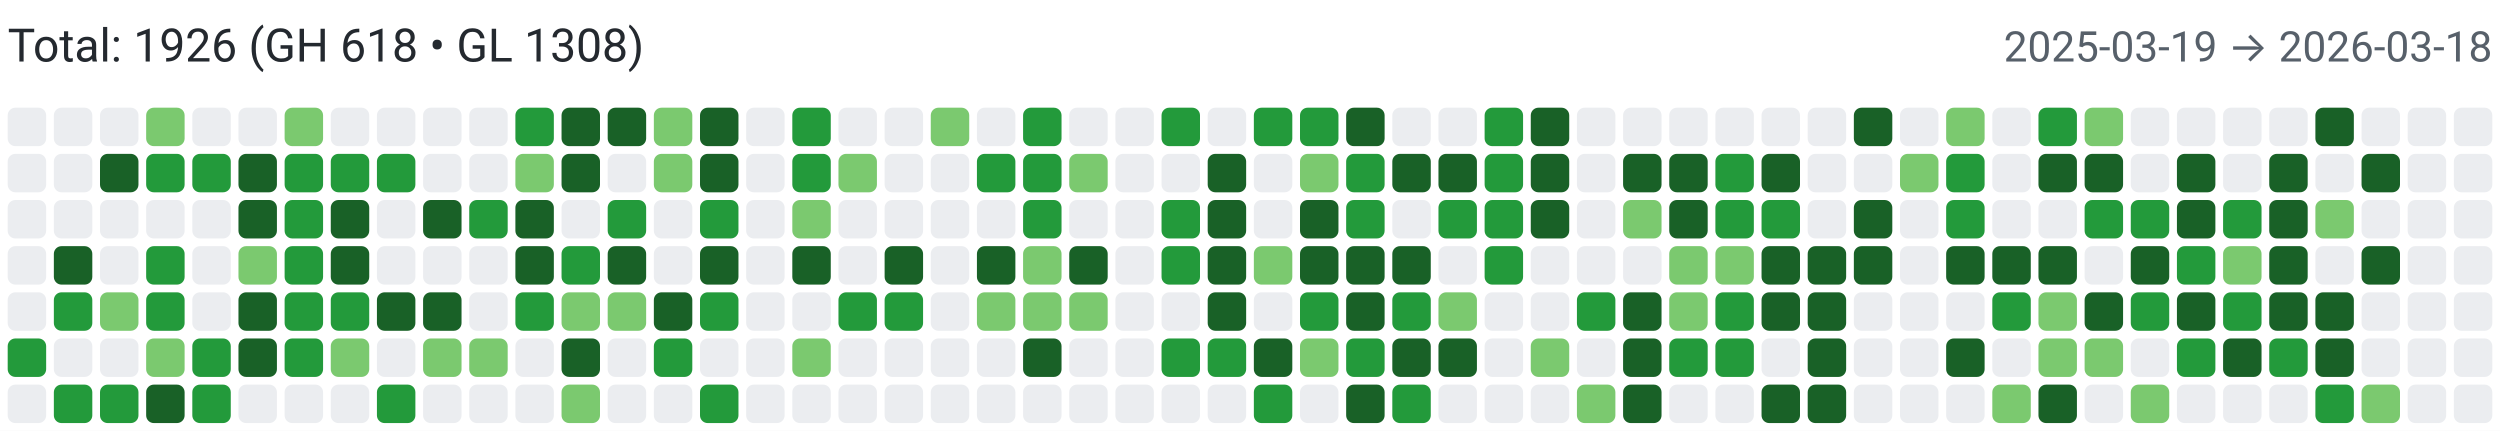
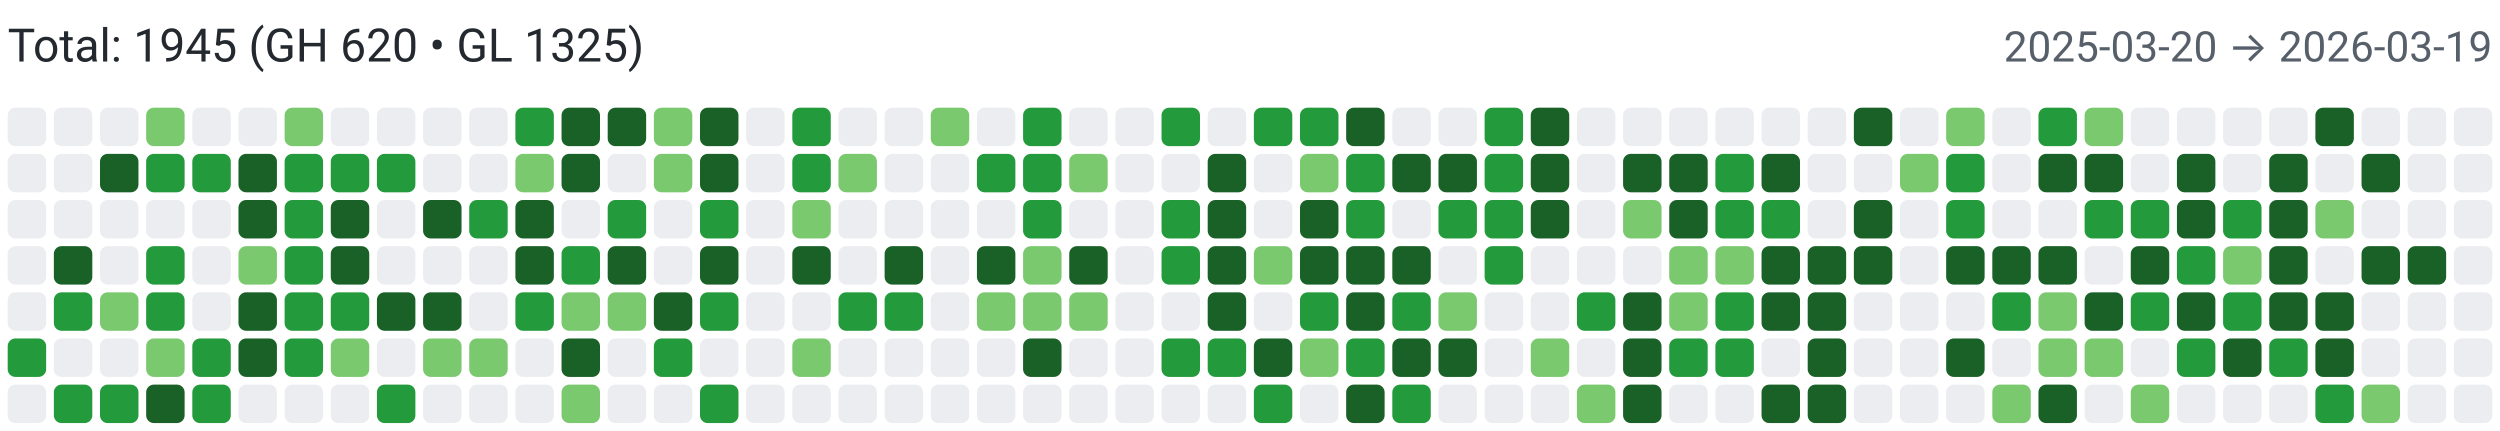
<svg xmlns="http://www.w3.org/2000/svg" width="650" height="112" viewBox="0 0 650 112" role="img" aria-label="Combined contributions">
  <rect width="100%" height="100%" fill="#fff" />
-   <text x="2" y="16" font-family="system-ui,-apple-system,Segoe UI,Roboto,Ubuntu,Cantarell,Noto Sans,sans-serif" font-size="12" fill="#24292f">Total: 1926 (GH 618 • GL 1308)</text>
-   <text x="648" y="16" text-anchor="end" font-family="system-ui,-apple-system,Segoe UI,Roboto,Ubuntu,Cantarell,Noto Sans,sans-serif" font-size="11" fill="#57606a">2025-03-19 → 2026-03-18</text>
+   <text x="2" y="16" font-family="system-ui,-apple-system,Segoe UI,Roboto,Ubuntu,Cantarell,Noto Sans,sans-serif" font-size="12" fill="#24292f">Total: 1945 (GH 620 • GL 1325)</text>
+   <text x="648" y="16" text-anchor="end" font-family="system-ui,-apple-system,Segoe UI,Roboto,Ubuntu,Cantarell,Noto Sans,sans-serif" font-size="11" fill="#57606a">2025-03-20 → 2026-03-19</text>
  <rect x="2" y="28" width="10" height="10" rx="2" ry="2" fill="#ebedf0">
        </rect>
  <rect x="2" y="40" width="10" height="10" rx="2" ry="2" fill="#ebedf0">
        </rect>
  <rect x="2" y="52" width="10" height="10" rx="2" ry="2" fill="#ebedf0">
        </rect>
  <rect x="2" y="64" width="10" height="10" rx="2" ry="2" fill="#ebedf0">
        </rect>
  <rect x="2" y="76" width="10" height="10" rx="2" ry="2" fill="#ebedf0">
        </rect>
  <rect x="2" y="88" width="10" height="10" rx="2" ry="2" fill="#239a3b">
        </rect>
  <rect x="2" y="100" width="10" height="10" rx="2" ry="2" fill="#ebedf0">
        </rect>
  <rect x="14" y="28" width="10" height="10" rx="2" ry="2" fill="#ebedf0">
        </rect>
  <rect x="14" y="40" width="10" height="10" rx="2" ry="2" fill="#ebedf0">
        </rect>
  <rect x="14" y="52" width="10" height="10" rx="2" ry="2" fill="#ebedf0">
        </rect>
  <rect x="14" y="64" width="10" height="10" rx="2" ry="2" fill="#196127">
        </rect>
  <rect x="14" y="76" width="10" height="10" rx="2" ry="2" fill="#239a3b">
        </rect>
  <rect x="14" y="88" width="10" height="10" rx="2" ry="2" fill="#ebedf0">
        </rect>
  <rect x="14" y="100" width="10" height="10" rx="2" ry="2" fill="#239a3b">
        </rect>
  <rect x="26" y="28" width="10" height="10" rx="2" ry="2" fill="#ebedf0">
        </rect>
  <rect x="26" y="40" width="10" height="10" rx="2" ry="2" fill="#196127">
        </rect>
  <rect x="26" y="52" width="10" height="10" rx="2" ry="2" fill="#ebedf0">
        </rect>
  <rect x="26" y="64" width="10" height="10" rx="2" ry="2" fill="#ebedf0">
        </rect>
  <rect x="26" y="76" width="10" height="10" rx="2" ry="2" fill="#7bc96f">
        </rect>
  <rect x="26" y="88" width="10" height="10" rx="2" ry="2" fill="#ebedf0">
        </rect>
  <rect x="26" y="100" width="10" height="10" rx="2" ry="2" fill="#239a3b">
        </rect>
  <rect x="38" y="28" width="10" height="10" rx="2" ry="2" fill="#7bc96f">
        </rect>
  <rect x="38" y="40" width="10" height="10" rx="2" ry="2" fill="#239a3b">
        </rect>
  <rect x="38" y="52" width="10" height="10" rx="2" ry="2" fill="#ebedf0">
        </rect>
  <rect x="38" y="64" width="10" height="10" rx="2" ry="2" fill="#239a3b">
        </rect>
  <rect x="38" y="76" width="10" height="10" rx="2" ry="2" fill="#239a3b">
        </rect>
  <rect x="38" y="88" width="10" height="10" rx="2" ry="2" fill="#7bc96f">
        </rect>
  <rect x="38" y="100" width="10" height="10" rx="2" ry="2" fill="#196127">
        </rect>
  <rect x="50" y="28" width="10" height="10" rx="2" ry="2" fill="#ebedf0">
        </rect>
  <rect x="50" y="40" width="10" height="10" rx="2" ry="2" fill="#239a3b">
        </rect>
  <rect x="50" y="52" width="10" height="10" rx="2" ry="2" fill="#ebedf0">
        </rect>
  <rect x="50" y="64" width="10" height="10" rx="2" ry="2" fill="#ebedf0">
        </rect>
  <rect x="50" y="76" width="10" height="10" rx="2" ry="2" fill="#ebedf0">
        </rect>
  <rect x="50" y="88" width="10" height="10" rx="2" ry="2" fill="#239a3b">
        </rect>
  <rect x="50" y="100" width="10" height="10" rx="2" ry="2" fill="#239a3b">
        </rect>
  <rect x="62" y="28" width="10" height="10" rx="2" ry="2" fill="#ebedf0">
        </rect>
  <rect x="62" y="40" width="10" height="10" rx="2" ry="2" fill="#196127">
        </rect>
  <rect x="62" y="52" width="10" height="10" rx="2" ry="2" fill="#196127">
        </rect>
  <rect x="62" y="64" width="10" height="10" rx="2" ry="2" fill="#7bc96f">
        </rect>
  <rect x="62" y="76" width="10" height="10" rx="2" ry="2" fill="#196127">
        </rect>
  <rect x="62" y="88" width="10" height="10" rx="2" ry="2" fill="#196127">
        </rect>
  <rect x="62" y="100" width="10" height="10" rx="2" ry="2" fill="#ebedf0">
        </rect>
  <rect x="74" y="28" width="10" height="10" rx="2" ry="2" fill="#7bc96f">
        </rect>
  <rect x="74" y="40" width="10" height="10" rx="2" ry="2" fill="#239a3b">
        </rect>
  <rect x="74" y="52" width="10" height="10" rx="2" ry="2" fill="#239a3b">
        </rect>
  <rect x="74" y="64" width="10" height="10" rx="2" ry="2" fill="#239a3b">
        </rect>
  <rect x="74" y="76" width="10" height="10" rx="2" ry="2" fill="#239a3b">
        </rect>
  <rect x="74" y="88" width="10" height="10" rx="2" ry="2" fill="#239a3b">
        </rect>
  <rect x="74" y="100" width="10" height="10" rx="2" ry="2" fill="#ebedf0">
        </rect>
  <rect x="86" y="28" width="10" height="10" rx="2" ry="2" fill="#ebedf0">
        </rect>
  <rect x="86" y="40" width="10" height="10" rx="2" ry="2" fill="#239a3b">
        </rect>
  <rect x="86" y="52" width="10" height="10" rx="2" ry="2" fill="#196127">
        </rect>
  <rect x="86" y="64" width="10" height="10" rx="2" ry="2" fill="#196127">
        </rect>
  <rect x="86" y="76" width="10" height="10" rx="2" ry="2" fill="#239a3b">
        </rect>
  <rect x="86" y="88" width="10" height="10" rx="2" ry="2" fill="#7bc96f">
        </rect>
  <rect x="86" y="100" width="10" height="10" rx="2" ry="2" fill="#ebedf0">
        </rect>
  <rect x="98" y="28" width="10" height="10" rx="2" ry="2" fill="#ebedf0">
        </rect>
  <rect x="98" y="40" width="10" height="10" rx="2" ry="2" fill="#239a3b">
        </rect>
  <rect x="98" y="52" width="10" height="10" rx="2" ry="2" fill="#ebedf0">
        </rect>
  <rect x="98" y="64" width="10" height="10" rx="2" ry="2" fill="#ebedf0">
        </rect>
  <rect x="98" y="76" width="10" height="10" rx="2" ry="2" fill="#196127">
        </rect>
  <rect x="98" y="88" width="10" height="10" rx="2" ry="2" fill="#ebedf0">
        </rect>
  <rect x="98" y="100" width="10" height="10" rx="2" ry="2" fill="#239a3b">
        </rect>
  <rect x="110" y="28" width="10" height="10" rx="2" ry="2" fill="#ebedf0">
        </rect>
  <rect x="110" y="40" width="10" height="10" rx="2" ry="2" fill="#ebedf0">
        </rect>
  <rect x="110" y="52" width="10" height="10" rx="2" ry="2" fill="#196127">
        </rect>
  <rect x="110" y="64" width="10" height="10" rx="2" ry="2" fill="#ebedf0">
        </rect>
  <rect x="110" y="76" width="10" height="10" rx="2" ry="2" fill="#196127">
        </rect>
  <rect x="110" y="88" width="10" height="10" rx="2" ry="2" fill="#7bc96f">
        </rect>
  <rect x="110" y="100" width="10" height="10" rx="2" ry="2" fill="#ebedf0">
        </rect>
  <rect x="122" y="28" width="10" height="10" rx="2" ry="2" fill="#ebedf0">
        </rect>
  <rect x="122" y="40" width="10" height="10" rx="2" ry="2" fill="#ebedf0">
        </rect>
  <rect x="122" y="52" width="10" height="10" rx="2" ry="2" fill="#239a3b">
        </rect>
  <rect x="122" y="64" width="10" height="10" rx="2" ry="2" fill="#ebedf0">
        </rect>
  <rect x="122" y="76" width="10" height="10" rx="2" ry="2" fill="#ebedf0">
        </rect>
  <rect x="122" y="88" width="10" height="10" rx="2" ry="2" fill="#7bc96f">
        </rect>
  <rect x="122" y="100" width="10" height="10" rx="2" ry="2" fill="#ebedf0">
        </rect>
  <rect x="134" y="28" width="10" height="10" rx="2" ry="2" fill="#239a3b">
        </rect>
  <rect x="134" y="40" width="10" height="10" rx="2" ry="2" fill="#7bc96f">
        </rect>
  <rect x="134" y="52" width="10" height="10" rx="2" ry="2" fill="#196127">
        </rect>
  <rect x="134" y="64" width="10" height="10" rx="2" ry="2" fill="#196127">
        </rect>
  <rect x="134" y="76" width="10" height="10" rx="2" ry="2" fill="#239a3b">
        </rect>
  <rect x="134" y="88" width="10" height="10" rx="2" ry="2" fill="#ebedf0">
        </rect>
  <rect x="134" y="100" width="10" height="10" rx="2" ry="2" fill="#ebedf0">
        </rect>
  <rect x="146" y="28" width="10" height="10" rx="2" ry="2" fill="#196127">
        </rect>
  <rect x="146" y="40" width="10" height="10" rx="2" ry="2" fill="#196127">
        </rect>
  <rect x="146" y="52" width="10" height="10" rx="2" ry="2" fill="#ebedf0">
        </rect>
  <rect x="146" y="64" width="10" height="10" rx="2" ry="2" fill="#239a3b">
        </rect>
  <rect x="146" y="76" width="10" height="10" rx="2" ry="2" fill="#7bc96f">
        </rect>
  <rect x="146" y="88" width="10" height="10" rx="2" ry="2" fill="#196127">
        </rect>
  <rect x="146" y="100" width="10" height="10" rx="2" ry="2" fill="#7bc96f">
        </rect>
  <rect x="158" y="28" width="10" height="10" rx="2" ry="2" fill="#196127">
        </rect>
  <rect x="158" y="40" width="10" height="10" rx="2" ry="2" fill="#ebedf0">
        </rect>
  <rect x="158" y="52" width="10" height="10" rx="2" ry="2" fill="#239a3b">
        </rect>
  <rect x="158" y="64" width="10" height="10" rx="2" ry="2" fill="#196127">
        </rect>
  <rect x="158" y="76" width="10" height="10" rx="2" ry="2" fill="#7bc96f">
        </rect>
  <rect x="158" y="88" width="10" height="10" rx="2" ry="2" fill="#ebedf0">
        </rect>
  <rect x="158" y="100" width="10" height="10" rx="2" ry="2" fill="#ebedf0">
        </rect>
  <rect x="170" y="28" width="10" height="10" rx="2" ry="2" fill="#7bc96f">
        </rect>
  <rect x="170" y="40" width="10" height="10" rx="2" ry="2" fill="#7bc96f">
        </rect>
  <rect x="170" y="52" width="10" height="10" rx="2" ry="2" fill="#ebedf0">
        </rect>
  <rect x="170" y="64" width="10" height="10" rx="2" ry="2" fill="#ebedf0">
        </rect>
  <rect x="170" y="76" width="10" height="10" rx="2" ry="2" fill="#196127">
        </rect>
  <rect x="170" y="88" width="10" height="10" rx="2" ry="2" fill="#239a3b">
        </rect>
  <rect x="170" y="100" width="10" height="10" rx="2" ry="2" fill="#ebedf0">
        </rect>
  <rect x="182" y="28" width="10" height="10" rx="2" ry="2" fill="#196127">
        </rect>
  <rect x="182" y="40" width="10" height="10" rx="2" ry="2" fill="#196127">
        </rect>
  <rect x="182" y="52" width="10" height="10" rx="2" ry="2" fill="#239a3b">
        </rect>
  <rect x="182" y="64" width="10" height="10" rx="2" ry="2" fill="#196127">
        </rect>
  <rect x="182" y="76" width="10" height="10" rx="2" ry="2" fill="#239a3b">
        </rect>
  <rect x="182" y="88" width="10" height="10" rx="2" ry="2" fill="#ebedf0">
        </rect>
  <rect x="182" y="100" width="10" height="10" rx="2" ry="2" fill="#239a3b">
        </rect>
  <rect x="194" y="28" width="10" height="10" rx="2" ry="2" fill="#ebedf0">
        </rect>
  <rect x="194" y="40" width="10" height="10" rx="2" ry="2" fill="#ebedf0">
        </rect>
  <rect x="194" y="52" width="10" height="10" rx="2" ry="2" fill="#ebedf0">
        </rect>
  <rect x="194" y="64" width="10" height="10" rx="2" ry="2" fill="#ebedf0">
        </rect>
  <rect x="194" y="76" width="10" height="10" rx="2" ry="2" fill="#ebedf0">
        </rect>
  <rect x="194" y="88" width="10" height="10" rx="2" ry="2" fill="#ebedf0">
        </rect>
  <rect x="194" y="100" width="10" height="10" rx="2" ry="2" fill="#ebedf0">
        </rect>
  <rect x="206" y="28" width="10" height="10" rx="2" ry="2" fill="#239a3b">
        </rect>
  <rect x="206" y="40" width="10" height="10" rx="2" ry="2" fill="#239a3b">
        </rect>
  <rect x="206" y="52" width="10" height="10" rx="2" ry="2" fill="#7bc96f">
        </rect>
  <rect x="206" y="64" width="10" height="10" rx="2" ry="2" fill="#196127">
        </rect>
  <rect x="206" y="76" width="10" height="10" rx="2" ry="2" fill="#ebedf0">
        </rect>
  <rect x="206" y="88" width="10" height="10" rx="2" ry="2" fill="#7bc96f">
        </rect>
  <rect x="206" y="100" width="10" height="10" rx="2" ry="2" fill="#ebedf0">
        </rect>
  <rect x="218" y="28" width="10" height="10" rx="2" ry="2" fill="#ebedf0">
        </rect>
  <rect x="218" y="40" width="10" height="10" rx="2" ry="2" fill="#7bc96f">
        </rect>
  <rect x="218" y="52" width="10" height="10" rx="2" ry="2" fill="#ebedf0">
        </rect>
  <rect x="218" y="64" width="10" height="10" rx="2" ry="2" fill="#ebedf0">
        </rect>
  <rect x="218" y="76" width="10" height="10" rx="2" ry="2" fill="#239a3b">
        </rect>
  <rect x="218" y="88" width="10" height="10" rx="2" ry="2" fill="#ebedf0">
        </rect>
  <rect x="218" y="100" width="10" height="10" rx="2" ry="2" fill="#ebedf0">
        </rect>
  <rect x="230" y="28" width="10" height="10" rx="2" ry="2" fill="#ebedf0">
        </rect>
  <rect x="230" y="40" width="10" height="10" rx="2" ry="2" fill="#ebedf0">
        </rect>
  <rect x="230" y="52" width="10" height="10" rx="2" ry="2" fill="#ebedf0">
        </rect>
  <rect x="230" y="64" width="10" height="10" rx="2" ry="2" fill="#196127">
        </rect>
  <rect x="230" y="76" width="10" height="10" rx="2" ry="2" fill="#239a3b">
        </rect>
  <rect x="230" y="88" width="10" height="10" rx="2" ry="2" fill="#ebedf0">
        </rect>
  <rect x="230" y="100" width="10" height="10" rx="2" ry="2" fill="#ebedf0">
        </rect>
  <rect x="242" y="28" width="10" height="10" rx="2" ry="2" fill="#7bc96f">
        </rect>
  <rect x="242" y="40" width="10" height="10" rx="2" ry="2" fill="#ebedf0">
        </rect>
  <rect x="242" y="52" width="10" height="10" rx="2" ry="2" fill="#ebedf0">
        </rect>
  <rect x="242" y="64" width="10" height="10" rx="2" ry="2" fill="#ebedf0">
        </rect>
  <rect x="242" y="76" width="10" height="10" rx="2" ry="2" fill="#ebedf0">
        </rect>
  <rect x="242" y="88" width="10" height="10" rx="2" ry="2" fill="#ebedf0">
        </rect>
  <rect x="242" y="100" width="10" height="10" rx="2" ry="2" fill="#ebedf0">
        </rect>
  <rect x="254" y="28" width="10" height="10" rx="2" ry="2" fill="#ebedf0">
        </rect>
  <rect x="254" y="40" width="10" height="10" rx="2" ry="2" fill="#239a3b">
        </rect>
  <rect x="254" y="52" width="10" height="10" rx="2" ry="2" fill="#ebedf0">
        </rect>
  <rect x="254" y="64" width="10" height="10" rx="2" ry="2" fill="#196127">
        </rect>
  <rect x="254" y="76" width="10" height="10" rx="2" ry="2" fill="#7bc96f">
        </rect>
  <rect x="254" y="88" width="10" height="10" rx="2" ry="2" fill="#ebedf0">
        </rect>
  <rect x="254" y="100" width="10" height="10" rx="2" ry="2" fill="#ebedf0">
        </rect>
  <rect x="266" y="28" width="10" height="10" rx="2" ry="2" fill="#239a3b">
        </rect>
  <rect x="266" y="40" width="10" height="10" rx="2" ry="2" fill="#239a3b">
        </rect>
  <rect x="266" y="52" width="10" height="10" rx="2" ry="2" fill="#239a3b">
        </rect>
  <rect x="266" y="64" width="10" height="10" rx="2" ry="2" fill="#7bc96f">
        </rect>
  <rect x="266" y="76" width="10" height="10" rx="2" ry="2" fill="#7bc96f">
        </rect>
  <rect x="266" y="88" width="10" height="10" rx="2" ry="2" fill="#196127">
        </rect>
  <rect x="266" y="100" width="10" height="10" rx="2" ry="2" fill="#ebedf0">
        </rect>
  <rect x="278" y="28" width="10" height="10" rx="2" ry="2" fill="#ebedf0">
        </rect>
  <rect x="278" y="40" width="10" height="10" rx="2" ry="2" fill="#7bc96f">
        </rect>
  <rect x="278" y="52" width="10" height="10" rx="2" ry="2" fill="#ebedf0">
        </rect>
  <rect x="278" y="64" width="10" height="10" rx="2" ry="2" fill="#196127">
        </rect>
  <rect x="278" y="76" width="10" height="10" rx="2" ry="2" fill="#7bc96f">
        </rect>
  <rect x="278" y="88" width="10" height="10" rx="2" ry="2" fill="#ebedf0">
        </rect>
  <rect x="278" y="100" width="10" height="10" rx="2" ry="2" fill="#ebedf0">
        </rect>
  <rect x="290" y="28" width="10" height="10" rx="2" ry="2" fill="#ebedf0">
        </rect>
  <rect x="290" y="40" width="10" height="10" rx="2" ry="2" fill="#ebedf0">
        </rect>
  <rect x="290" y="52" width="10" height="10" rx="2" ry="2" fill="#ebedf0">
        </rect>
  <rect x="290" y="64" width="10" height="10" rx="2" ry="2" fill="#ebedf0">
        </rect>
  <rect x="290" y="76" width="10" height="10" rx="2" ry="2" fill="#ebedf0">
        </rect>
  <rect x="290" y="88" width="10" height="10" rx="2" ry="2" fill="#ebedf0">
        </rect>
  <rect x="290" y="100" width="10" height="10" rx="2" ry="2" fill="#ebedf0">
        </rect>
  <rect x="302" y="28" width="10" height="10" rx="2" ry="2" fill="#239a3b">
        </rect>
  <rect x="302" y="40" width="10" height="10" rx="2" ry="2" fill="#ebedf0">
        </rect>
  <rect x="302" y="52" width="10" height="10" rx="2" ry="2" fill="#239a3b">
        </rect>
  <rect x="302" y="64" width="10" height="10" rx="2" ry="2" fill="#239a3b">
        </rect>
  <rect x="302" y="76" width="10" height="10" rx="2" ry="2" fill="#ebedf0">
        </rect>
  <rect x="302" y="88" width="10" height="10" rx="2" ry="2" fill="#239a3b">
        </rect>
  <rect x="302" y="100" width="10" height="10" rx="2" ry="2" fill="#ebedf0">
        </rect>
  <rect x="314" y="28" width="10" height="10" rx="2" ry="2" fill="#ebedf0">
        </rect>
  <rect x="314" y="40" width="10" height="10" rx="2" ry="2" fill="#196127">
        </rect>
  <rect x="314" y="52" width="10" height="10" rx="2" ry="2" fill="#196127">
        </rect>
  <rect x="314" y="64" width="10" height="10" rx="2" ry="2" fill="#196127">
        </rect>
  <rect x="314" y="76" width="10" height="10" rx="2" ry="2" fill="#196127">
        </rect>
  <rect x="314" y="88" width="10" height="10" rx="2" ry="2" fill="#239a3b">
        </rect>
  <rect x="314" y="100" width="10" height="10" rx="2" ry="2" fill="#ebedf0">
        </rect>
  <rect x="326" y="28" width="10" height="10" rx="2" ry="2" fill="#239a3b">
        </rect>
  <rect x="326" y="40" width="10" height="10" rx="2" ry="2" fill="#ebedf0">
        </rect>
  <rect x="326" y="52" width="10" height="10" rx="2" ry="2" fill="#ebedf0">
        </rect>
  <rect x="326" y="64" width="10" height="10" rx="2" ry="2" fill="#7bc96f">
        </rect>
  <rect x="326" y="76" width="10" height="10" rx="2" ry="2" fill="#ebedf0">
        </rect>
  <rect x="326" y="88" width="10" height="10" rx="2" ry="2" fill="#196127">
        </rect>
  <rect x="326" y="100" width="10" height="10" rx="2" ry="2" fill="#239a3b">
        </rect>
  <rect x="338" y="28" width="10" height="10" rx="2" ry="2" fill="#239a3b">
        </rect>
  <rect x="338" y="40" width="10" height="10" rx="2" ry="2" fill="#7bc96f">
        </rect>
  <rect x="338" y="52" width="10" height="10" rx="2" ry="2" fill="#196127">
        </rect>
  <rect x="338" y="64" width="10" height="10" rx="2" ry="2" fill="#196127">
        </rect>
  <rect x="338" y="76" width="10" height="10" rx="2" ry="2" fill="#239a3b">
        </rect>
  <rect x="338" y="88" width="10" height="10" rx="2" ry="2" fill="#7bc96f">
        </rect>
  <rect x="338" y="100" width="10" height="10" rx="2" ry="2" fill="#ebedf0">
        </rect>
  <rect x="350" y="28" width="10" height="10" rx="2" ry="2" fill="#196127">
        </rect>
  <rect x="350" y="40" width="10" height="10" rx="2" ry="2" fill="#239a3b">
        </rect>
  <rect x="350" y="52" width="10" height="10" rx="2" ry="2" fill="#239a3b">
        </rect>
  <rect x="350" y="64" width="10" height="10" rx="2" ry="2" fill="#196127">
        </rect>
  <rect x="350" y="76" width="10" height="10" rx="2" ry="2" fill="#196127">
        </rect>
  <rect x="350" y="88" width="10" height="10" rx="2" ry="2" fill="#239a3b">
        </rect>
  <rect x="350" y="100" width="10" height="10" rx="2" ry="2" fill="#196127">
        </rect>
  <rect x="362" y="28" width="10" height="10" rx="2" ry="2" fill="#ebedf0">
        </rect>
  <rect x="362" y="40" width="10" height="10" rx="2" ry="2" fill="#196127">
        </rect>
  <rect x="362" y="52" width="10" height="10" rx="2" ry="2" fill="#ebedf0">
        </rect>
  <rect x="362" y="64" width="10" height="10" rx="2" ry="2" fill="#196127">
        </rect>
  <rect x="362" y="76" width="10" height="10" rx="2" ry="2" fill="#239a3b">
        </rect>
  <rect x="362" y="88" width="10" height="10" rx="2" ry="2" fill="#196127">
        </rect>
  <rect x="362" y="100" width="10" height="10" rx="2" ry="2" fill="#239a3b">
        </rect>
  <rect x="374" y="28" width="10" height="10" rx="2" ry="2" fill="#ebedf0">
        </rect>
  <rect x="374" y="40" width="10" height="10" rx="2" ry="2" fill="#196127">
        </rect>
  <rect x="374" y="52" width="10" height="10" rx="2" ry="2" fill="#239a3b">
        </rect>
  <rect x="374" y="64" width="10" height="10" rx="2" ry="2" fill="#ebedf0">
        </rect>
  <rect x="374" y="76" width="10" height="10" rx="2" ry="2" fill="#7bc96f">
        </rect>
  <rect x="374" y="88" width="10" height="10" rx="2" ry="2" fill="#196127">
        </rect>
  <rect x="374" y="100" width="10" height="10" rx="2" ry="2" fill="#ebedf0">
        </rect>
  <rect x="386" y="28" width="10" height="10" rx="2" ry="2" fill="#239a3b">
        </rect>
  <rect x="386" y="40" width="10" height="10" rx="2" ry="2" fill="#239a3b">
        </rect>
  <rect x="386" y="52" width="10" height="10" rx="2" ry="2" fill="#239a3b">
        </rect>
  <rect x="386" y="64" width="10" height="10" rx="2" ry="2" fill="#239a3b">
        </rect>
  <rect x="386" y="76" width="10" height="10" rx="2" ry="2" fill="#ebedf0">
        </rect>
  <rect x="386" y="88" width="10" height="10" rx="2" ry="2" fill="#ebedf0">
        </rect>
  <rect x="386" y="100" width="10" height="10" rx="2" ry="2" fill="#ebedf0">
        </rect>
  <rect x="398" y="28" width="10" height="10" rx="2" ry="2" fill="#196127">
        </rect>
  <rect x="398" y="40" width="10" height="10" rx="2" ry="2" fill="#196127">
        </rect>
  <rect x="398" y="52" width="10" height="10" rx="2" ry="2" fill="#196127">
        </rect>
  <rect x="398" y="64" width="10" height="10" rx="2" ry="2" fill="#ebedf0">
        </rect>
  <rect x="398" y="76" width="10" height="10" rx="2" ry="2" fill="#ebedf0">
        </rect>
  <rect x="398" y="88" width="10" height="10" rx="2" ry="2" fill="#7bc96f">
        </rect>
  <rect x="398" y="100" width="10" height="10" rx="2" ry="2" fill="#ebedf0">
        </rect>
  <rect x="410" y="28" width="10" height="10" rx="2" ry="2" fill="#ebedf0">
        </rect>
  <rect x="410" y="40" width="10" height="10" rx="2" ry="2" fill="#ebedf0">
        </rect>
  <rect x="410" y="52" width="10" height="10" rx="2" ry="2" fill="#ebedf0">
        </rect>
  <rect x="410" y="64" width="10" height="10" rx="2" ry="2" fill="#ebedf0">
        </rect>
  <rect x="410" y="76" width="10" height="10" rx="2" ry="2" fill="#239a3b">
        </rect>
  <rect x="410" y="88" width="10" height="10" rx="2" ry="2" fill="#ebedf0">
        </rect>
  <rect x="410" y="100" width="10" height="10" rx="2" ry="2" fill="#7bc96f">
        </rect>
  <rect x="422" y="28" width="10" height="10" rx="2" ry="2" fill="#ebedf0">
        </rect>
  <rect x="422" y="40" width="10" height="10" rx="2" ry="2" fill="#196127">
        </rect>
  <rect x="422" y="52" width="10" height="10" rx="2" ry="2" fill="#7bc96f">
        </rect>
  <rect x="422" y="64" width="10" height="10" rx="2" ry="2" fill="#ebedf0">
        </rect>
  <rect x="422" y="76" width="10" height="10" rx="2" ry="2" fill="#196127">
        </rect>
  <rect x="422" y="88" width="10" height="10" rx="2" ry="2" fill="#196127">
        </rect>
  <rect x="422" y="100" width="10" height="10" rx="2" ry="2" fill="#196127">
        </rect>
  <rect x="434" y="28" width="10" height="10" rx="2" ry="2" fill="#ebedf0">
        </rect>
  <rect x="434" y="40" width="10" height="10" rx="2" ry="2" fill="#196127">
        </rect>
  <rect x="434" y="52" width="10" height="10" rx="2" ry="2" fill="#196127">
        </rect>
  <rect x="434" y="64" width="10" height="10" rx="2" ry="2" fill="#7bc96f">
        </rect>
  <rect x="434" y="76" width="10" height="10" rx="2" ry="2" fill="#7bc96f">
        </rect>
  <rect x="434" y="88" width="10" height="10" rx="2" ry="2" fill="#239a3b">
        </rect>
  <rect x="434" y="100" width="10" height="10" rx="2" ry="2" fill="#ebedf0">
        </rect>
  <rect x="446" y="28" width="10" height="10" rx="2" ry="2" fill="#ebedf0">
        </rect>
  <rect x="446" y="40" width="10" height="10" rx="2" ry="2" fill="#239a3b">
        </rect>
  <rect x="446" y="52" width="10" height="10" rx="2" ry="2" fill="#239a3b">
        </rect>
  <rect x="446" y="64" width="10" height="10" rx="2" ry="2" fill="#7bc96f">
        </rect>
  <rect x="446" y="76" width="10" height="10" rx="2" ry="2" fill="#239a3b">
        </rect>
  <rect x="446" y="88" width="10" height="10" rx="2" ry="2" fill="#239a3b">
        </rect>
  <rect x="446" y="100" width="10" height="10" rx="2" ry="2" fill="#ebedf0">
        </rect>
  <rect x="458" y="28" width="10" height="10" rx="2" ry="2" fill="#ebedf0">
        </rect>
  <rect x="458" y="40" width="10" height="10" rx="2" ry="2" fill="#196127">
        </rect>
  <rect x="458" y="52" width="10" height="10" rx="2" ry="2" fill="#239a3b">
        </rect>
  <rect x="458" y="64" width="10" height="10" rx="2" ry="2" fill="#196127">
        </rect>
  <rect x="458" y="76" width="10" height="10" rx="2" ry="2" fill="#196127">
        </rect>
  <rect x="458" y="88" width="10" height="10" rx="2" ry="2" fill="#ebedf0">
        </rect>
  <rect x="458" y="100" width="10" height="10" rx="2" ry="2" fill="#196127">
        </rect>
  <rect x="470" y="28" width="10" height="10" rx="2" ry="2" fill="#ebedf0">
        </rect>
  <rect x="470" y="40" width="10" height="10" rx="2" ry="2" fill="#ebedf0">
        </rect>
  <rect x="470" y="52" width="10" height="10" rx="2" ry="2" fill="#ebedf0">
        </rect>
  <rect x="470" y="64" width="10" height="10" rx="2" ry="2" fill="#196127">
        </rect>
  <rect x="470" y="76" width="10" height="10" rx="2" ry="2" fill="#196127">
        </rect>
  <rect x="470" y="88" width="10" height="10" rx="2" ry="2" fill="#196127">
        </rect>
  <rect x="470" y="100" width="10" height="10" rx="2" ry="2" fill="#196127">
        </rect>
  <rect x="482" y="28" width="10" height="10" rx="2" ry="2" fill="#196127">
        </rect>
  <rect x="482" y="40" width="10" height="10" rx="2" ry="2" fill="#ebedf0">
        </rect>
  <rect x="482" y="52" width="10" height="10" rx="2" ry="2" fill="#196127">
        </rect>
  <rect x="482" y="64" width="10" height="10" rx="2" ry="2" fill="#196127">
        </rect>
  <rect x="482" y="76" width="10" height="10" rx="2" ry="2" fill="#ebedf0">
        </rect>
  <rect x="482" y="88" width="10" height="10" rx="2" ry="2" fill="#ebedf0">
        </rect>
  <rect x="482" y="100" width="10" height="10" rx="2" ry="2" fill="#ebedf0">
        </rect>
  <rect x="494" y="28" width="10" height="10" rx="2" ry="2" fill="#ebedf0">
        </rect>
  <rect x="494" y="40" width="10" height="10" rx="2" ry="2" fill="#7bc96f">
        </rect>
  <rect x="494" y="52" width="10" height="10" rx="2" ry="2" fill="#ebedf0">
        </rect>
  <rect x="494" y="64" width="10" height="10" rx="2" ry="2" fill="#ebedf0">
        </rect>
  <rect x="494" y="76" width="10" height="10" rx="2" ry="2" fill="#ebedf0">
        </rect>
  <rect x="494" y="88" width="10" height="10" rx="2" ry="2" fill="#ebedf0">
        </rect>
  <rect x="494" y="100" width="10" height="10" rx="2" ry="2" fill="#ebedf0">
        </rect>
  <rect x="506" y="28" width="10" height="10" rx="2" ry="2" fill="#7bc96f">
        </rect>
  <rect x="506" y="40" width="10" height="10" rx="2" ry="2" fill="#239a3b">
        </rect>
  <rect x="506" y="52" width="10" height="10" rx="2" ry="2" fill="#239a3b">
        </rect>
  <rect x="506" y="64" width="10" height="10" rx="2" ry="2" fill="#196127">
        </rect>
  <rect x="506" y="76" width="10" height="10" rx="2" ry="2" fill="#ebedf0">
        </rect>
  <rect x="506" y="88" width="10" height="10" rx="2" ry="2" fill="#196127">
        </rect>
  <rect x="506" y="100" width="10" height="10" rx="2" ry="2" fill="#ebedf0">
        </rect>
  <rect x="518" y="28" width="10" height="10" rx="2" ry="2" fill="#ebedf0">
        </rect>
  <rect x="518" y="40" width="10" height="10" rx="2" ry="2" fill="#ebedf0">
        </rect>
  <rect x="518" y="52" width="10" height="10" rx="2" ry="2" fill="#ebedf0">
        </rect>
  <rect x="518" y="64" width="10" height="10" rx="2" ry="2" fill="#196127">
        </rect>
  <rect x="518" y="76" width="10" height="10" rx="2" ry="2" fill="#239a3b">
        </rect>
  <rect x="518" y="88" width="10" height="10" rx="2" ry="2" fill="#ebedf0">
        </rect>
  <rect x="518" y="100" width="10" height="10" rx="2" ry="2" fill="#7bc96f">
        </rect>
  <rect x="530" y="28" width="10" height="10" rx="2" ry="2" fill="#239a3b">
        </rect>
  <rect x="530" y="40" width="10" height="10" rx="2" ry="2" fill="#196127">
        </rect>
  <rect x="530" y="52" width="10" height="10" rx="2" ry="2" fill="#ebedf0">
        </rect>
  <rect x="530" y="64" width="10" height="10" rx="2" ry="2" fill="#196127">
        </rect>
  <rect x="530" y="76" width="10" height="10" rx="2" ry="2" fill="#7bc96f">
        </rect>
  <rect x="530" y="88" width="10" height="10" rx="2" ry="2" fill="#7bc96f">
        </rect>
  <rect x="530" y="100" width="10" height="10" rx="2" ry="2" fill="#196127">
        </rect>
  <rect x="542" y="28" width="10" height="10" rx="2" ry="2" fill="#7bc96f">
        </rect>
  <rect x="542" y="40" width="10" height="10" rx="2" ry="2" fill="#196127">
        </rect>
  <rect x="542" y="52" width="10" height="10" rx="2" ry="2" fill="#239a3b">
        </rect>
  <rect x="542" y="64" width="10" height="10" rx="2" ry="2" fill="#ebedf0">
        </rect>
  <rect x="542" y="76" width="10" height="10" rx="2" ry="2" fill="#196127">
        </rect>
  <rect x="542" y="88" width="10" height="10" rx="2" ry="2" fill="#7bc96f">
        </rect>
  <rect x="542" y="100" width="10" height="10" rx="2" ry="2" fill="#ebedf0">
        </rect>
  <rect x="554" y="28" width="10" height="10" rx="2" ry="2" fill="#ebedf0">
        </rect>
  <rect x="554" y="40" width="10" height="10" rx="2" ry="2" fill="#ebedf0">
        </rect>
  <rect x="554" y="52" width="10" height="10" rx="2" ry="2" fill="#239a3b">
        </rect>
  <rect x="554" y="64" width="10" height="10" rx="2" ry="2" fill="#196127">
        </rect>
  <rect x="554" y="76" width="10" height="10" rx="2" ry="2" fill="#239a3b">
        </rect>
  <rect x="554" y="88" width="10" height="10" rx="2" ry="2" fill="#ebedf0">
        </rect>
  <rect x="554" y="100" width="10" height="10" rx="2" ry="2" fill="#7bc96f">
        </rect>
  <rect x="566" y="28" width="10" height="10" rx="2" ry="2" fill="#ebedf0">
        </rect>
  <rect x="566" y="40" width="10" height="10" rx="2" ry="2" fill="#196127">
        </rect>
  <rect x="566" y="52" width="10" height="10" rx="2" ry="2" fill="#196127">
        </rect>
  <rect x="566" y="64" width="10" height="10" rx="2" ry="2" fill="#239a3b">
        </rect>
  <rect x="566" y="76" width="10" height="10" rx="2" ry="2" fill="#196127">
        </rect>
  <rect x="566" y="88" width="10" height="10" rx="2" ry="2" fill="#239a3b">
        </rect>
  <rect x="566" y="100" width="10" height="10" rx="2" ry="2" fill="#ebedf0">
        </rect>
  <rect x="578" y="28" width="10" height="10" rx="2" ry="2" fill="#ebedf0">
        </rect>
  <rect x="578" y="40" width="10" height="10" rx="2" ry="2" fill="#ebedf0">
        </rect>
  <rect x="578" y="52" width="10" height="10" rx="2" ry="2" fill="#239a3b">
        </rect>
  <rect x="578" y="64" width="10" height="10" rx="2" ry="2" fill="#7bc96f">
        </rect>
  <rect x="578" y="76" width="10" height="10" rx="2" ry="2" fill="#239a3b">
        </rect>
  <rect x="578" y="88" width="10" height="10" rx="2" ry="2" fill="#196127">
        </rect>
  <rect x="578" y="100" width="10" height="10" rx="2" ry="2" fill="#ebedf0">
        </rect>
  <rect x="590" y="28" width="10" height="10" rx="2" ry="2" fill="#ebedf0">
        </rect>
  <rect x="590" y="40" width="10" height="10" rx="2" ry="2" fill="#196127">
        </rect>
  <rect x="590" y="52" width="10" height="10" rx="2" ry="2" fill="#196127">
        </rect>
  <rect x="590" y="64" width="10" height="10" rx="2" ry="2" fill="#196127">
        </rect>
  <rect x="590" y="76" width="10" height="10" rx="2" ry="2" fill="#196127">
        </rect>
  <rect x="590" y="88" width="10" height="10" rx="2" ry="2" fill="#239a3b">
        </rect>
  <rect x="590" y="100" width="10" height="10" rx="2" ry="2" fill="#ebedf0">
        </rect>
  <rect x="602" y="28" width="10" height="10" rx="2" ry="2" fill="#196127">
        </rect>
  <rect x="602" y="40" width="10" height="10" rx="2" ry="2" fill="#ebedf0">
        </rect>
  <rect x="602" y="52" width="10" height="10" rx="2" ry="2" fill="#7bc96f">
        </rect>
  <rect x="602" y="64" width="10" height="10" rx="2" ry="2" fill="#ebedf0">
        </rect>
  <rect x="602" y="76" width="10" height="10" rx="2" ry="2" fill="#196127">
        </rect>
  <rect x="602" y="88" width="10" height="10" rx="2" ry="2" fill="#196127">
        </rect>
  <rect x="602" y="100" width="10" height="10" rx="2" ry="2" fill="#239a3b">
        </rect>
  <rect x="614" y="28" width="10" height="10" rx="2" ry="2" fill="#ebedf0">
        </rect>
  <rect x="614" y="40" width="10" height="10" rx="2" ry="2" fill="#196127">
        </rect>
  <rect x="614" y="52" width="10" height="10" rx="2" ry="2" fill="#ebedf0">
        </rect>
  <rect x="614" y="64" width="10" height="10" rx="2" ry="2" fill="#196127">
        </rect>
  <rect x="614" y="76" width="10" height="10" rx="2" ry="2" fill="#ebedf0">
        </rect>
  <rect x="614" y="88" width="10" height="10" rx="2" ry="2" fill="#ebedf0">
        </rect>
  <rect x="614" y="100" width="10" height="10" rx="2" ry="2" fill="#7bc96f">
        </rect>
  <rect x="626" y="28" width="10" height="10" rx="2" ry="2" fill="#ebedf0">
        </rect>
  <rect x="626" y="40" width="10" height="10" rx="2" ry="2" fill="#ebedf0">
        </rect>
  <rect x="626" y="52" width="10" height="10" rx="2" ry="2" fill="#ebedf0">
        </rect>
-   <rect x="626" y="64" width="10" height="10" rx="2" ry="2" fill="#ebedf0">
+   <rect x="626" y="64" width="10" height="10" rx="2" ry="2" fill="#196127">
        </rect>
  <rect x="626" y="76" width="10" height="10" rx="2" ry="2" fill="#ebedf0">
        </rect>
  <rect x="626" y="88" width="10" height="10" rx="2" ry="2" fill="#ebedf0">
        </rect>
  <rect x="626" y="100" width="10" height="10" rx="2" ry="2" fill="#ebedf0">
        </rect>
  <rect x="638" y="28" width="10" height="10" rx="2" ry="2" fill="#ebedf0">
        </rect>
  <rect x="638" y="40" width="10" height="10" rx="2" ry="2" fill="#ebedf0">
        </rect>
  <rect x="638" y="52" width="10" height="10" rx="2" ry="2" fill="#ebedf0">
        </rect>
  <rect x="638" y="64" width="10" height="10" rx="2" ry="2" fill="#ebedf0">
        </rect>
  <rect x="638" y="76" width="10" height="10" rx="2" ry="2" fill="#ebedf0">
        </rect>
  <rect x="638" y="88" width="10" height="10" rx="2" ry="2" fill="#ebedf0">
        </rect>
  <rect x="638" y="100" width="10" height="10" rx="2" ry="2" fill="#ebedf0">
        </rect>
</svg>
